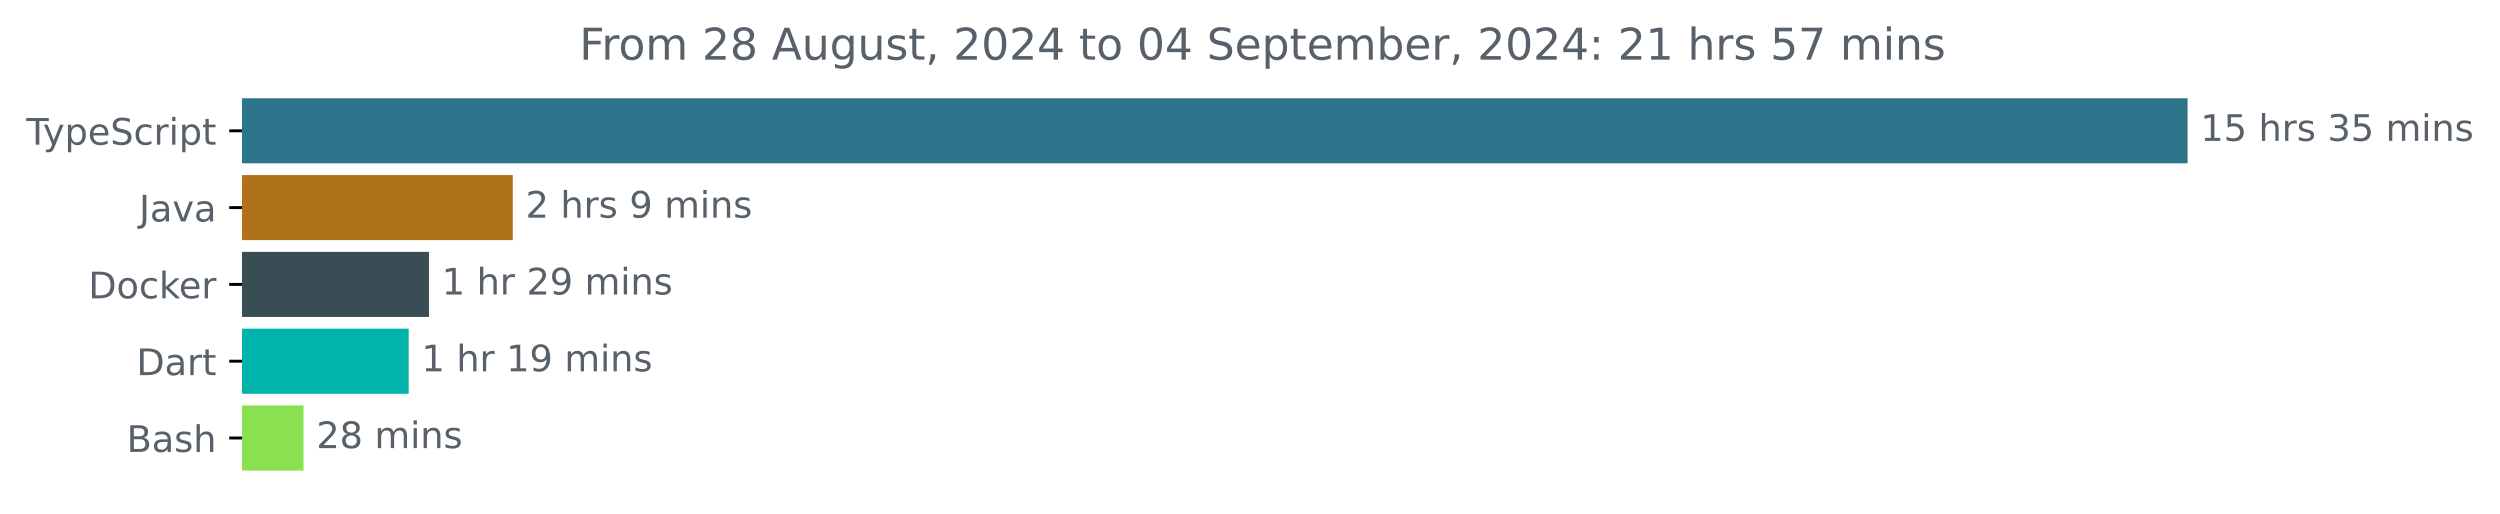
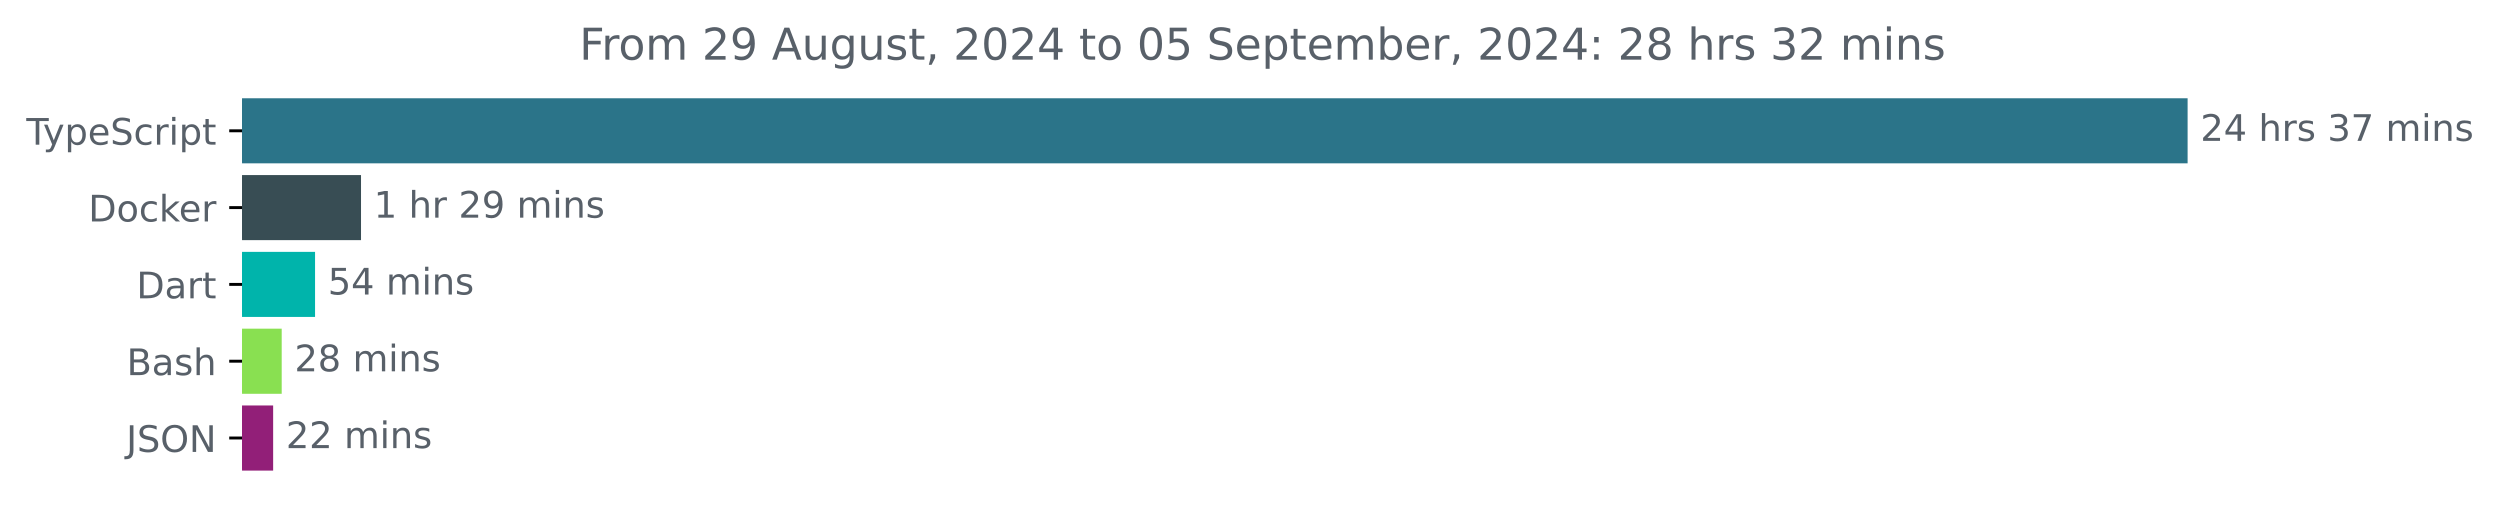
<svg xmlns="http://www.w3.org/2000/svg" xmlns:xlink="http://www.w3.org/1999/xlink" width="683.507pt" height="140.398pt" viewBox="0 0 683.507 140.398" version="1.1">
  <defs>
    <style type="text/css">*{stroke-linejoin: round; stroke-linecap: butt}</style>
  </defs>
  <g id="figure_1">
    <g id="patch_1">
      <path d="M -0 140.398  L 683.507 140.398  L 683.507 0  L -0 0  L -0 140.398  z " style="fill: none" />
    </g>
    <g id="axes_1">
      <g id="patch_2">
-         <path d="M 66.17 27.358  L 597.599 27.358  L 597.599 44.158  L 66.17 44.158  z " clip-path="url(#p613e07b2d8)" style="fill: #2b7489; stroke: #2b7489; stroke-linejoin: miter" />
+         <path d="M 66.17 27.358  L 597.599 27.358  L 597.599 44.158  L 66.17 44.158  z " clip-path="url(#pf1cfdf689c)" style="fill: #2b7489; stroke: #2b7489; stroke-linejoin: miter" />
      </g>
      <g id="patch_3">
-         <path d="M 66.17 48.358  L 139.693 48.358  L 139.693 65.158  L 66.17 65.158  z " clip-path="url(#p613e07b2d8)" style="fill: #b07219; stroke: #b07219; stroke-linejoin: miter" />
+         <path d="M 66.17 48.358  L 98.203 48.358  L 98.203 65.158  L 66.17 65.158  z " clip-path="url(#pf1cfdf689c)" style="fill: #384d54; stroke: #384d54; stroke-linejoin: miter" />
      </g>
      <g id="patch_4">
-         <path d="M 66.17 69.358  L 116.783 69.358  L 116.783 86.158  L 66.17 86.158  z " clip-path="url(#p613e07b2d8)" style="fill: #384d54; stroke: #384d54; stroke-linejoin: miter" />
+         <path d="M 66.17 69.358  L 85.636 69.358  L 85.636 86.158  L 66.17 86.158  z " clip-path="url(#pf1cfdf689c)" style="fill: #00b4ab; stroke: #00b4ab; stroke-linejoin: miter" />
      </g>
      <g id="patch_5">
-         <path d="M 66.17 90.358  L 111.242 90.358  L 111.242 107.158  L 66.17 107.158  z " clip-path="url(#p613e07b2d8)" style="fill: #00b4ab; stroke: #00b4ab; stroke-linejoin: miter" />
+         <path d="M 66.17 90.358  L 76.519 90.358  L 76.519 107.158  L 66.17 107.158  z " clip-path="url(#pf1cfdf689c)" style="fill: #89e051; stroke: #89e051; stroke-linejoin: miter" />
      </g>
      <g id="patch_6">
-         <path d="M 66.17 111.358  L 82.492 111.358  L 82.492 128.158  L 66.17 128.158  z " clip-path="url(#p613e07b2d8)" style="fill: #89e051; stroke: #89e051; stroke-linejoin: miter" />
+         <path d="M 66.17 111.358  L 74.178 111.358  L 74.178 128.158  L 66.17 128.158  z " clip-path="url(#pf1cfdf689c)" style="fill: #921f78; stroke: #921f78; stroke-linejoin: miter" />
      </g>
      <g id="matplotlib.axis_1" />
      <g id="matplotlib.axis_2">
        <g id="ytick_1">
          <g id="line2d_1">
            <defs>
-               <path id="m5ec7be7821" d="M 0 0  L -3.5 0  " style="stroke: #000000; stroke-width: 0.8" />
+               <path id="ma79c6526bf" d="M 0 0  L -3.5 0  " style="stroke: #000000; stroke-width: 0.8" />
            </defs>
            <g>
-               <use xlink:href="#m5ec7be7821" x="66.17" y="35.758" style="stroke: #000000; stroke-width: 0.8" />
+               <use xlink:href="#ma79c6526bf" x="66.17" y="35.758" style="stroke: #000000; stroke-width: 0.8" />
            </g>
          </g>
          <g id="text_1">
            <g style="fill: #586069" transform="translate(7.2 39.55734) scale(0.1 -0.1)">
              <defs>
                <path id="DejaVuSans-54" d="M -19 4666  L 3928 4666  L 3928 4134  L 2272 4134  L 2272 0  L 1638 0  L 1638 4134  L -19 4134  L -19 4666  z " transform="scale(0.015625)" />
                <path id="DejaVuSans-79" d="M 2059 -325  Q 1816 -950 1584 -1140  Q 1353 -1331 966 -1331  L 506 -1331  L 506 -850  L 844 -850  Q 1081 -850 1212 -737  Q 1344 -625 1503 -206  L 1606 56  L 191 3500  L 800 3500  L 1894 763  L 2988 3500  L 3597 3500  L 2059 -325  z " transform="scale(0.015625)" />
                <path id="DejaVuSans-70" d="M 1159 525  L 1159 -1331  L 581 -1331  L 581 3500  L 1159 3500  L 1159 2969  Q 1341 3281 1617 3432  Q 1894 3584 2278 3584  Q 2916 3584 3314 3078  Q 3713 2572 3713 1747  Q 3713 922 3314 415  Q 2916 -91 2278 -91  Q 1894 -91 1617 61  Q 1341 213 1159 525  z M 3116 1747  Q 3116 2381 2855 2742  Q 2594 3103 2138 3103  Q 1681 3103 1420 2742  Q 1159 2381 1159 1747  Q 1159 1113 1420 752  Q 1681 391 2138 391  Q 2594 391 2855 752  Q 3116 1113 3116 1747  z " transform="scale(0.015625)" />
                <path id="DejaVuSans-65" d="M 3597 1894  L 3597 1613  L 953 1613  Q 991 1019 1311 708  Q 1631 397 2203 397  Q 2534 397 2845 478  Q 3156 559 3463 722  L 3463 178  Q 3153 47 2828 -22  Q 2503 -91 2169 -91  Q 1331 -91 842 396  Q 353 884 353 1716  Q 353 2575 817 3079  Q 1281 3584 2069 3584  Q 2775 3584 3186 3129  Q 3597 2675 3597 1894  z M 3022 2063  Q 3016 2534 2758 2815  Q 2500 3097 2075 3097  Q 1594 3097 1305 2825  Q 1016 2553 972 2059  L 3022 2063  z " transform="scale(0.015625)" />
                <path id="DejaVuSans-53" d="M 3425 4513  L 3425 3897  Q 3066 4069 2747 4153  Q 2428 4238 2131 4238  Q 1616 4238 1336 4038  Q 1056 3838 1056 3469  Q 1056 3159 1242 3001  Q 1428 2844 1947 2747  L 2328 2669  Q 3034 2534 3370 2195  Q 3706 1856 3706 1288  Q 3706 609 3251 259  Q 2797 -91 1919 -91  Q 1588 -91 1214 -16  Q 841 59 441 206  L 441 856  Q 825 641 1194 531  Q 1563 422 1919 422  Q 2459 422 2753 634  Q 3047 847 3047 1241  Q 3047 1584 2836 1778  Q 2625 1972 2144 2069  L 1759 2144  Q 1053 2284 737 2584  Q 422 2884 422 3419  Q 422 4038 858 4394  Q 1294 4750 2059 4750  Q 2388 4750 2728 4690  Q 3069 4631 3425 4513  z " transform="scale(0.015625)" />
                <path id="DejaVuSans-63" d="M 3122 3366  L 3122 2828  Q 2878 2963 2633 3030  Q 2388 3097 2138 3097  Q 1578 3097 1268 2742  Q 959 2388 959 1747  Q 959 1106 1268 751  Q 1578 397 2138 397  Q 2388 397 2633 464  Q 2878 531 3122 666  L 3122 134  Q 2881 22 2623 -34  Q 2366 -91 2075 -91  Q 1284 -91 818 406  Q 353 903 353 1747  Q 353 2603 823 3093  Q 1294 3584 2113 3584  Q 2378 3584 2631 3529  Q 2884 3475 3122 3366  z " transform="scale(0.015625)" />
                <path id="DejaVuSans-72" d="M 2631 2963  Q 2534 3019 2420 3045  Q 2306 3072 2169 3072  Q 1681 3072 1420 2755  Q 1159 2438 1159 1844  L 1159 0  L 581 0  L 581 3500  L 1159 3500  L 1159 2956  Q 1341 3275 1631 3429  Q 1922 3584 2338 3584  Q 2397 3584 2469 3576  Q 2541 3569 2628 3553  L 2631 2963  z " transform="scale(0.015625)" />
                <path id="DejaVuSans-69" d="M 603 3500  L 1178 3500  L 1178 0  L 603 0  L 603 3500  z M 603 4863  L 1178 4863  L 1178 4134  L 603 4134  L 603 4863  z " transform="scale(0.015625)" />
                <path id="DejaVuSans-74" d="M 1172 4494  L 1172 3500  L 2356 3500  L 2356 3053  L 1172 3053  L 1172 1153  Q 1172 725 1289 603  Q 1406 481 1766 481  L 2356 481  L 2356 0  L 1766 0  Q 1100 0 847 248  Q 594 497 594 1153  L 594 3053  L 172 3053  L 172 3500  L 594 3500  L 594 4494  L 1172 4494  z " transform="scale(0.015625)" />
              </defs>
              <use xlink:href="#DejaVuSans-54" />
              <use xlink:href="#DejaVuSans-79" x="45.459" />
              <use xlink:href="#DejaVuSans-70" x="104.639" />
              <use xlink:href="#DejaVuSans-65" x="168.115" />
              <use xlink:href="#DejaVuSans-53" x="229.639" />
              <use xlink:href="#DejaVuSans-63" x="293.115" />
              <use xlink:href="#DejaVuSans-72" x="348.096" />
              <use xlink:href="#DejaVuSans-69" x="389.209" />
              <use xlink:href="#DejaVuSans-70" x="416.992" />
              <use xlink:href="#DejaVuSans-74" x="480.469" />
            </g>
          </g>
        </g>
        <g id="ytick_2">
          <g id="line2d_2">
            <g>
-               <use xlink:href="#m5ec7be7821" x="66.17" y="56.758" style="stroke: #000000; stroke-width: 0.8" />
+               <use xlink:href="#ma79c6526bf" x="66.17" y="56.758" style="stroke: #000000; stroke-width: 0.8" />
            </g>
          </g>
          <g id="text_2">
-             <g style="fill: #586069" transform="translate(38.04531 60.55734) scale(0.1 -0.1)">
-               <defs>
-                 <path id="DejaVuSans-4a" d="M 628 4666  L 1259 4666  L 1259 325  Q 1259 -519 939 -900  Q 619 -1281 -91 -1281  L -331 -1281  L -331 -750  L -134 -750  Q 284 -750 456 -515  Q 628 -281 628 325  L 628 4666  z " transform="scale(0.015625)" />
-                 <path id="DejaVuSans-61" d="M 2194 1759  Q 1497 1759 1228 1600  Q 959 1441 959 1056  Q 959 750 1161 570  Q 1363 391 1709 391  Q 2188 391 2477 730  Q 2766 1069 2766 1631  L 2766 1759  L 2194 1759  z M 3341 1997  L 3341 0  L 2766 0  L 2766 531  Q 2569 213 2275 61  Q 1981 -91 1556 -91  Q 1019 -91 701 211  Q 384 513 384 1019  Q 384 1609 779 1909  Q 1175 2209 1959 2209  L 2766 2209  L 2766 2266  Q 2766 2663 2505 2880  Q 2244 3097 1772 3097  Q 1472 3097 1187 3025  Q 903 2953 641 2809  L 641 3341  Q 956 3463 1253 3523  Q 1550 3584 1831 3584  Q 2591 3584 2966 3190  Q 3341 2797 3341 1997  z " transform="scale(0.015625)" />
-                 <path id="DejaVuSans-76" d="M 191 3500  L 800 3500  L 1894 563  L 2988 3500  L 3597 3500  L 2284 0  L 1503 0  L 191 3500  z " transform="scale(0.015625)" />
-               </defs>
-               <use xlink:href="#DejaVuSans-4a" />
-               <use xlink:href="#DejaVuSans-61" x="29.492" />
-               <use xlink:href="#DejaVuSans-76" x="90.771" />
-               <use xlink:href="#DejaVuSans-61" x="149.951" />
-             </g>
-           </g>
-         </g>
-         <g id="ytick_3">
-           <g id="line2d_3">
-             <g>
-               <use xlink:href="#m5ec7be7821" x="66.17" y="77.758" style="stroke: #000000; stroke-width: 0.8" />
-             </g>
-           </g>
-           <g id="text_3">
-             <g style="fill: #586069" transform="translate(24.16094 81.55734) scale(0.1 -0.1)">
+             <g style="fill: #586069" transform="translate(24.16094 60.55734) scale(0.1 -0.1)">
              <defs>
                <path id="DejaVuSans-44" d="M 1259 4147  L 1259 519  L 2022 519  Q 2988 519 3436 956  Q 3884 1394 3884 2338  Q 3884 3275 3436 3711  Q 2988 4147 2022 4147  L 1259 4147  z M 628 4666  L 1925 4666  Q 3281 4666 3915 4102  Q 4550 3538 4550 2338  Q 4550 1131 3912 565  Q 3275 0 1925 0  L 628 0  L 628 4666  z " transform="scale(0.015625)" />
                <path id="DejaVuSans-6f" d="M 1959 3097  Q 1497 3097 1228 2736  Q 959 2375 959 1747  Q 959 1119 1226 758  Q 1494 397 1959 397  Q 2419 397 2687 759  Q 2956 1122 2956 1747  Q 2956 2369 2687 2733  Q 2419 3097 1959 3097  z M 1959 3584  Q 2709 3584 3137 3096  Q 3566 2609 3566 1747  Q 3566 888 3137 398  Q 2709 -91 1959 -91  Q 1206 -91 779 398  Q 353 888 353 1747  Q 353 2609 779 3096  Q 1206 3584 1959 3584  z " transform="scale(0.015625)" />
                <path id="DejaVuSans-6b" d="M 581 4863  L 1159 4863  L 1159 1991  L 2875 3500  L 3609 3500  L 1753 1863  L 3688 0  L 2938 0  L 1159 1709  L 1159 0  L 581 0  L 581 4863  z " transform="scale(0.015625)" />
              </defs>
              <use xlink:href="#DejaVuSans-44" />
              <use xlink:href="#DejaVuSans-6f" x="77.002" />
              <use xlink:href="#DejaVuSans-63" x="138.184" />
              <use xlink:href="#DejaVuSans-6b" x="193.164" />
              <use xlink:href="#DejaVuSans-65" x="247.449" />
              <use xlink:href="#DejaVuSans-72" x="308.973" />
            </g>
          </g>
        </g>
-         <g id="ytick_4">
-           <g id="line2d_4">
-             <g>
-               <use xlink:href="#m5ec7be7821" x="66.17" y="98.758" style="stroke: #000000; stroke-width: 0.8" />
-             </g>
-           </g>
-           <g id="text_4">
-             <g style="fill: #586069" transform="translate(37.31094 102.5573) scale(0.1 -0.1)">
+         <g id="ytick_3">
+           <g id="line2d_3">
+             <g>
+               <use xlink:href="#ma79c6526bf" x="66.17" y="77.758" style="stroke: #000000; stroke-width: 0.8" />
+             </g>
+           </g>
+           <g id="text_3">
+             <g style="fill: #586069" transform="translate(37.31094 81.55734) scale(0.1 -0.1)">
+               <defs>
+                 <path id="DejaVuSans-61" d="M 2194 1759  Q 1497 1759 1228 1600  Q 959 1441 959 1056  Q 959 750 1161 570  Q 1363 391 1709 391  Q 2188 391 2477 730  Q 2766 1069 2766 1631  L 2766 1759  L 2194 1759  z M 3341 1997  L 3341 0  L 2766 0  L 2766 531  Q 2569 213 2275 61  Q 1981 -91 1556 -91  Q 1019 -91 701 211  Q 384 513 384 1019  Q 384 1609 779 1909  Q 1175 2209 1959 2209  L 2766 2209  L 2766 2266  Q 2766 2663 2505 2880  Q 2244 3097 1772 3097  Q 1472 3097 1187 3025  Q 903 2953 641 2809  L 641 3341  Q 956 3463 1253 3523  Q 1550 3584 1831 3584  Q 2591 3584 2966 3190  Q 3341 2797 3341 1997  z " transform="scale(0.015625)" />
+               </defs>
              <use xlink:href="#DejaVuSans-44" />
              <use xlink:href="#DejaVuSans-61" x="77.002" />
              <use xlink:href="#DejaVuSans-72" x="138.281" />
              <use xlink:href="#DejaVuSans-74" x="179.395" />
            </g>
          </g>
        </g>
-         <g id="ytick_5">
-           <g id="line2d_5">
-             <g>
-               <use xlink:href="#m5ec7be7821" x="66.17" y="119.758" style="stroke: #000000; stroke-width: 0.8" />
-             </g>
-           </g>
-           <g id="text_5">
-             <g style="fill: #586069" transform="translate(34.63437 123.5573) scale(0.1 -0.1)">
+         <g id="ytick_4">
+           <g id="line2d_4">
+             <g>
+               <use xlink:href="#ma79c6526bf" x="66.17" y="98.758" style="stroke: #000000; stroke-width: 0.8" />
+             </g>
+           </g>
+           <g id="text_4">
+             <g style="fill: #586069" transform="translate(34.63437 102.5573) scale(0.1 -0.1)">
              <defs>
                <path id="DejaVuSans-42" d="M 1259 2228  L 1259 519  L 2272 519  Q 2781 519 3026 730  Q 3272 941 3272 1375  Q 3272 1813 3026 2020  Q 2781 2228 2272 2228  L 1259 2228  z M 1259 4147  L 1259 2741  L 2194 2741  Q 2656 2741 2882 2914  Q 3109 3088 3109 3444  Q 3109 3797 2882 3972  Q 2656 4147 2194 4147  L 1259 4147  z M 628 4666  L 2241 4666  Q 2963 4666 3353 4366  Q 3744 4066 3744 3513  Q 3744 3084 3544 2831  Q 3344 2578 2956 2516  Q 3422 2416 3680 2098  Q 3938 1781 3938 1306  Q 3938 681 3513 340  Q 3088 0 2303 0  L 628 0  L 628 4666  z " transform="scale(0.015625)" />
                <path id="DejaVuSans-73" d="M 2834 3397  L 2834 2853  Q 2591 2978 2328 3040  Q 2066 3103 1784 3103  Q 1356 3103 1142 2972  Q 928 2841 928 2578  Q 928 2378 1081 2264  Q 1234 2150 1697 2047  L 1894 2003  Q 2506 1872 2764 1633  Q 3022 1394 3022 966  Q 3022 478 2636 193  Q 2250 -91 1575 -91  Q 1294 -91 989 -36  Q 684 19 347 128  L 347 722  Q 666 556 975 473  Q 1284 391 1588 391  Q 1994 391 2212 530  Q 2431 669 2431 922  Q 2431 1156 2273 1281  Q 2116 1406 1581 1522  L 1381 1569  Q 847 1681 609 1914  Q 372 2147 372 2553  Q 372 3047 722 3315  Q 1072 3584 1716 3584  Q 2034 3584 2315 3537  Q 2597 3491 2834 3397  z " transform="scale(0.015625)" />
                <path id="DejaVuSans-68" d="M 3513 2113  L 3513 0  L 2938 0  L 2938 2094  Q 2938 2591 2744 2837  Q 2550 3084 2163 3084  Q 1697 3084 1428 2787  Q 1159 2491 1159 1978  L 1159 0  L 581 0  L 581 4863  L 1159 4863  L 1159 2956  Q 1366 3272 1645 3428  Q 1925 3584 2291 3584  Q 2894 3584 3203 3211  Q 3513 2838 3513 2113  z " transform="scale(0.015625)" />
              </defs>
              <use xlink:href="#DejaVuSans-42" />
              <use xlink:href="#DejaVuSans-61" x="68.604" />
              <use xlink:href="#DejaVuSans-73" x="129.883" />
              <use xlink:href="#DejaVuSans-68" x="181.982" />
            </g>
          </g>
        </g>
+         <g id="ytick_5">
+           <g id="line2d_5">
+             <g>
+               <use xlink:href="#ma79c6526bf" x="66.17" y="119.758" style="stroke: #000000; stroke-width: 0.8" />
+             </g>
+           </g>
+           <g id="text_5">
+             <g style="fill: #586069" transform="translate(34.51875 123.5573) scale(0.1 -0.1)">
+               <defs>
+                 <path id="DejaVuSans-4a" d="M 628 4666  L 1259 4666  L 1259 325  Q 1259 -519 939 -900  Q 619 -1281 -91 -1281  L -331 -1281  L -331 -750  L -134 -750  Q 284 -750 456 -515  Q 628 -281 628 325  L 628 4666  z " transform="scale(0.015625)" />
+                 <path id="DejaVuSans-4f" d="M 2522 4238  Q 1834 4238 1429 3725  Q 1025 3213 1025 2328  Q 1025 1447 1429 934  Q 1834 422 2522 422  Q 3209 422 3611 934  Q 4013 1447 4013 2328  Q 4013 3213 3611 3725  Q 3209 4238 2522 4238  z M 2522 4750  Q 3503 4750 4090 4092  Q 4678 3434 4678 2328  Q 4678 1225 4090 567  Q 3503 -91 2522 -91  Q 1538 -91 948 565  Q 359 1222 359 2328  Q 359 3434 948 4092  Q 1538 4750 2522 4750  z " transform="scale(0.015625)" />
+                 <path id="DejaVuSans-4e" d="M 628 4666  L 1478 4666  L 3547 763  L 3547 4666  L 4159 4666  L 4159 0  L 3309 0  L 1241 3903  L 1241 0  L 628 0  L 628 4666  z " transform="scale(0.015625)" />
+               </defs>
+               <use xlink:href="#DejaVuSans-4a" />
+               <use xlink:href="#DejaVuSans-53" x="29.492" />
+               <use xlink:href="#DejaVuSans-4f" x="92.969" />
+               <use xlink:href="#DejaVuSans-4e" x="171.68" />
+             </g>
+           </g>
+         </g>
      </g>
      <g id="text_6">
        <g style="fill: #586069" transform="translate(601.5989 38.5175) scale(0.1 -0.1)">
          <defs>
-             <path id="DejaVuSans-31" d="M 794 531  L 1825 531  L 1825 4091  L 703 3866  L 703 4441  L 1819 4666  L 2450 4666  L 2450 531  L 3481 531  L 3481 0  L 794 0  L 794 531  z " transform="scale(0.015625)" />
-             <path id="DejaVuSans-35" d="M 691 4666  L 3169 4666  L 3169 4134  L 1269 4134  L 1269 2991  Q 1406 3038 1543 3061  Q 1681 3084 1819 3084  Q 2600 3084 3056 2656  Q 3513 2228 3513 1497  Q 3513 744 3044 326  Q 2575 -91 1722 -91  Q 1428 -91 1123 -41  Q 819 9 494 109  L 494 744  Q 775 591 1075 516  Q 1375 441 1709 441  Q 2250 441 2565 725  Q 2881 1009 2881 1497  Q 2881 1984 2565 2268  Q 2250 2553 1709 2553  Q 1456 2553 1204 2497  Q 953 2441 691 2322  L 691 4666  z " transform="scale(0.015625)" />
+             <path id="DejaVuSans-32" d="M 1228 531  L 3431 531  L 3431 0  L 469 0  L 469 531  Q 828 903 1448 1529  Q 2069 2156 2228 2338  Q 2531 2678 2651 2914  Q 2772 3150 2772 3378  Q 2772 3750 2511 3984  Q 2250 4219 1831 4219  Q 1534 4219 1204 4116  Q 875 4013 500 3803  L 500 4441  Q 881 4594 1212 4672  Q 1544 4750 1819 4750  Q 2544 4750 2975 4387  Q 3406 4025 3406 3419  Q 3406 3131 3298 2873  Q 3191 2616 2906 2266  Q 2828 2175 2409 1742  Q 1991 1309 1228 531  z " transform="scale(0.015625)" />
+             <path id="DejaVuSans-34" d="M 2419 4116  L 825 1625  L 2419 1625  L 2419 4116  z M 2253 4666  L 3047 4666  L 3047 1625  L 3713 1625  L 3713 1100  L 3047 1100  L 3047 0  L 2419 0  L 2419 1100  L 313 1100  L 313 1709  L 2253 4666  z " transform="scale(0.015625)" />
            <path id="DejaVuSans-20" transform="scale(0.015625)" />
            <path id="DejaVuSans-33" d="M 2597 2516  Q 3050 2419 3304 2112  Q 3559 1806 3559 1356  Q 3559 666 3084 287  Q 2609 -91 1734 -91  Q 1441 -91 1130 -33  Q 819 25 488 141  L 488 750  Q 750 597 1062 519  Q 1375 441 1716 441  Q 2309 441 2620 675  Q 2931 909 2931 1356  Q 2931 1769 2642 2001  Q 2353 2234 1838 2234  L 1294 2234  L 1294 2753  L 1863 2753  Q 2328 2753 2575 2939  Q 2822 3125 2822 3475  Q 2822 3834 2567 4026  Q 2313 4219 1838 4219  Q 1578 4219 1281 4162  Q 984 4106 628 3988  L 628 4550  Q 988 4650 1302 4700  Q 1616 4750 1894 4750  Q 2613 4750 3031 4423  Q 3450 4097 3450 3541  Q 3450 3153 3228 2886  Q 3006 2619 2597 2516  z " transform="scale(0.015625)" />
+             <path id="DejaVuSans-37" d="M 525 4666  L 3525 4666  L 3525 4397  L 1831 0  L 1172 0  L 2766 4134  L 525 4134  L 525 4666  z " transform="scale(0.015625)" />
            <path id="DejaVuSans-6d" d="M 3328 2828  Q 3544 3216 3844 3400  Q 4144 3584 4550 3584  Q 5097 3584 5394 3201  Q 5691 2819 5691 2113  L 5691 0  L 5113 0  L 5113 2094  Q 5113 2597 4934 2840  Q 4756 3084 4391 3084  Q 3944 3084 3684 2787  Q 3425 2491 3425 1978  L 3425 0  L 2847 0  L 2847 2094  Q 2847 2600 2669 2842  Q 2491 3084 2119 3084  Q 1678 3084 1418 2786  Q 1159 2488 1159 1978  L 1159 0  L 581 0  L 581 3500  L 1159 3500  L 1159 2956  Q 1356 3278 1631 3431  Q 1906 3584 2284 3584  Q 2666 3584 2933 3390  Q 3200 3197 3328 2828  z " transform="scale(0.015625)" />
            <path id="DejaVuSans-6e" d="M 3513 2113  L 3513 0  L 2938 0  L 2938 2094  Q 2938 2591 2744 2837  Q 2550 3084 2163 3084  Q 1697 3084 1428 2787  Q 1159 2491 1159 1978  L 1159 0  L 581 0  L 581 3500  L 1159 3500  L 1159 2956  Q 1366 3272 1645 3428  Q 1925 3584 2291 3584  Q 2894 3584 3203 3211  Q 3513 2838 3513 2113  z " transform="scale(0.015625)" />
          </defs>
-           <use xlink:href="#DejaVuSans-31" />
-           <use xlink:href="#DejaVuSans-35" x="63.623" />
+           <use xlink:href="#DejaVuSans-32" />
+           <use xlink:href="#DejaVuSans-34" x="63.623" />
          <use xlink:href="#DejaVuSans-20" x="127.246" />
          <use xlink:href="#DejaVuSans-68" x="159.033" />
          <use xlink:href="#DejaVuSans-72" x="222.412" />
          <use xlink:href="#DejaVuSans-73" x="263.525" />
          <use xlink:href="#DejaVuSans-20" x="315.625" />
          <use xlink:href="#DejaVuSans-33" x="347.412" />
-           <use xlink:href="#DejaVuSans-35" x="411.035" />
+           <use xlink:href="#DejaVuSans-37" x="411.035" />
          <use xlink:href="#DejaVuSans-20" x="474.658" />
          <use xlink:href="#DejaVuSans-6d" x="506.445" />
          <use xlink:href="#DejaVuSans-69" x="603.857" />
          <use xlink:href="#DejaVuSans-6e" x="631.641" />
          <use xlink:href="#DejaVuSans-73" x="695.02" />
        </g>
      </g>
      <g id="text_7">
-         <g style="fill: #586069" transform="translate(143.6928 59.5175) scale(0.1 -0.1)">
-           <defs>
-             <path id="DejaVuSans-32" d="M 1228 531  L 3431 531  L 3431 0  L 469 0  L 469 531  Q 828 903 1448 1529  Q 2069 2156 2228 2338  Q 2531 2678 2651 2914  Q 2772 3150 2772 3378  Q 2772 3750 2511 3984  Q 2250 4219 1831 4219  Q 1534 4219 1204 4116  Q 875 4013 500 3803  L 500 4441  Q 881 4594 1212 4672  Q 1544 4750 1819 4750  Q 2544 4750 2975 4387  Q 3406 4025 3406 3419  Q 3406 3131 3298 2873  Q 3191 2616 2906 2266  Q 2828 2175 2409 1742  Q 1991 1309 1228 531  z " transform="scale(0.015625)" />
+         <g style="fill: #586069" transform="translate(102.2026 59.5175) scale(0.1 -0.1)">
+           <defs>
+             <path id="DejaVuSans-31" d="M 794 531  L 1825 531  L 1825 4091  L 703 3866  L 703 4441  L 1819 4666  L 2450 4666  L 2450 531  L 3481 531  L 3481 0  L 794 0  L 794 531  z " transform="scale(0.015625)" />
            <path id="DejaVuSans-39" d="M 703 97  L 703 672  Q 941 559 1184 500  Q 1428 441 1663 441  Q 2288 441 2617 861  Q 2947 1281 2994 2138  Q 2813 1869 2534 1725  Q 2256 1581 1919 1581  Q 1219 1581 811 2004  Q 403 2428 403 3163  Q 403 3881 828 4315  Q 1253 4750 1959 4750  Q 2769 4750 3195 4129  Q 3622 3509 3622 2328  Q 3622 1225 3098 567  Q 2575 -91 1691 -91  Q 1453 -91 1209 -44  Q 966 3 703 97  z M 1959 2075  Q 2384 2075 2632 2365  Q 2881 2656 2881 3163  Q 2881 3666 2632 3958  Q 2384 4250 1959 4250  Q 1534 4250 1286 3958  Q 1038 3666 1038 3163  Q 1038 2656 1286 2365  Q 1534 2075 1959 2075  z " transform="scale(0.015625)" />
          </defs>
-           <use xlink:href="#DejaVuSans-32" />
-           <use xlink:href="#DejaVuSans-20" x="63.623" />
-           <use xlink:href="#DejaVuSans-68" x="95.41" />
-           <use xlink:href="#DejaVuSans-72" x="158.789" />
-           <use xlink:href="#DejaVuSans-73" x="199.902" />
-           <use xlink:href="#DejaVuSans-20" x="252.002" />
-           <use xlink:href="#DejaVuSans-39" x="283.789" />
-           <use xlink:href="#DejaVuSans-20" x="347.412" />
-           <use xlink:href="#DejaVuSans-6d" x="379.199" />
-           <use xlink:href="#DejaVuSans-69" x="476.611" />
-           <use xlink:href="#DejaVuSans-6e" x="504.395" />
-           <use xlink:href="#DejaVuSans-73" x="567.773" />
-         </g>
-       </g>
-       <g id="text_8">
-         <g style="fill: #586069" transform="translate(120.7826 80.5175) scale(0.1 -0.1)">
          <use xlink:href="#DejaVuSans-31" />
          <use xlink:href="#DejaVuSans-20" x="63.623" />
          <use xlink:href="#DejaVuSans-68" x="95.41" />
          <use xlink:href="#DejaVuSans-72" x="158.789" />
          <use xlink:href="#DejaVuSans-20" x="199.902" />
          <use xlink:href="#DejaVuSans-32" x="231.689" />
          <use xlink:href="#DejaVuSans-39" x="295.312" />
          <use xlink:href="#DejaVuSans-20" x="358.936" />
          <use xlink:href="#DejaVuSans-6d" x="390.723" />
          <use xlink:href="#DejaVuSans-69" x="488.135" />
          <use xlink:href="#DejaVuSans-6e" x="515.918" />
          <use xlink:href="#DejaVuSans-73" x="579.297" />
        </g>
      </g>
+       <g id="text_8">
+         <g style="fill: #586069" transform="translate(89.63611 80.5175) scale(0.1 -0.1)">
+           <defs>
+             <path id="DejaVuSans-35" d="M 691 4666  L 3169 4666  L 3169 4134  L 1269 4134  L 1269 2991  Q 1406 3038 1543 3061  Q 1681 3084 1819 3084  Q 2600 3084 3056 2656  Q 3513 2228 3513 1497  Q 3513 744 3044 326  Q 2575 -91 1722 -91  Q 1428 -91 1123 -41  Q 819 9 494 109  L 494 744  Q 775 591 1075 516  Q 1375 441 1709 441  Q 2250 441 2565 725  Q 2881 1009 2881 1497  Q 2881 1984 2565 2268  Q 2250 2553 1709 2553  Q 1456 2553 1204 2497  Q 953 2441 691 2322  L 691 4666  z " transform="scale(0.015625)" />
+           </defs>
+           <use xlink:href="#DejaVuSans-35" />
+           <use xlink:href="#DejaVuSans-34" x="63.623" />
+           <use xlink:href="#DejaVuSans-20" x="127.246" />
+           <use xlink:href="#DejaVuSans-6d" x="159.033" />
+           <use xlink:href="#DejaVuSans-69" x="256.445" />
+           <use xlink:href="#DejaVuSans-6e" x="284.229" />
+           <use xlink:href="#DejaVuSans-73" x="347.607" />
+         </g>
+       </g>
      <g id="text_9">
-         <g style="fill: #586069" transform="translate(115.2422 101.5175) scale(0.1 -0.1)">
-           <use xlink:href="#DejaVuSans-31" />
-           <use xlink:href="#DejaVuSans-20" x="63.623" />
-           <use xlink:href="#DejaVuSans-68" x="95.41" />
-           <use xlink:href="#DejaVuSans-72" x="158.789" />
-           <use xlink:href="#DejaVuSans-20" x="199.902" />
-           <use xlink:href="#DejaVuSans-31" x="231.689" />
-           <use xlink:href="#DejaVuSans-39" x="295.312" />
-           <use xlink:href="#DejaVuSans-20" x="358.936" />
-           <use xlink:href="#DejaVuSans-6d" x="390.723" />
-           <use xlink:href="#DejaVuSans-69" x="488.135" />
-           <use xlink:href="#DejaVuSans-6e" x="515.918" />
-           <use xlink:href="#DejaVuSans-73" x="579.297" />
-         </g>
-       </g>
-       <g id="text_10">
-         <g style="fill: #586069" transform="translate(86.49201 122.5175) scale(0.1 -0.1)">
+         <g style="fill: #586069" transform="translate(80.51922 101.5175) scale(0.1 -0.1)">
          <defs>
            <path id="DejaVuSans-38" d="M 2034 2216  Q 1584 2216 1326 1975  Q 1069 1734 1069 1313  Q 1069 891 1326 650  Q 1584 409 2034 409  Q 2484 409 2743 651  Q 3003 894 3003 1313  Q 3003 1734 2745 1975  Q 2488 2216 2034 2216  z M 1403 2484  Q 997 2584 770 2862  Q 544 3141 544 3541  Q 544 4100 942 4425  Q 1341 4750 2034 4750  Q 2731 4750 3128 4425  Q 3525 4100 3525 3541  Q 3525 3141 3298 2862  Q 3072 2584 2669 2484  Q 3125 2378 3379 2068  Q 3634 1759 3634 1313  Q 3634 634 3220 271  Q 2806 -91 2034 -91  Q 1263 -91 848 271  Q 434 634 434 1313  Q 434 1759 690 2068  Q 947 2378 1403 2484  z M 1172 3481  Q 1172 3119 1398 2916  Q 1625 2713 2034 2713  Q 2441 2713 2670 2916  Q 2900 3119 2900 3481  Q 2900 3844 2670 4047  Q 2441 4250 2034 4250  Q 1625 4250 1398 4047  Q 1172 3844 1172 3481  z " transform="scale(0.015625)" />
          </defs>
          <use xlink:href="#DejaVuSans-32" />
          <use xlink:href="#DejaVuSans-38" x="63.623" />
          <use xlink:href="#DejaVuSans-20" x="127.246" />
          <use xlink:href="#DejaVuSans-6d" x="159.033" />
          <use xlink:href="#DejaVuSans-69" x="256.445" />
          <use xlink:href="#DejaVuSans-6e" x="284.229" />
          <use xlink:href="#DejaVuSans-73" x="347.607" />
        </g>
      </g>
+       <g id="text_10">
+         <g style="fill: #586069" transform="translate(78.17839 122.5175) scale(0.1 -0.1)">
+           <use xlink:href="#DejaVuSans-32" />
+           <use xlink:href="#DejaVuSans-32" x="63.623" />
+           <use xlink:href="#DejaVuSans-20" x="127.246" />
+           <use xlink:href="#DejaVuSans-6d" x="159.033" />
+           <use xlink:href="#DejaVuSans-69" x="256.445" />
+           <use xlink:href="#DejaVuSans-6e" x="284.229" />
+           <use xlink:href="#DejaVuSans-73" x="347.607" />
+         </g>
+       </g>
      <g id="text_11">
        <g style="fill: #586069" transform="translate(158.3969 16.31812) scale(0.12 -0.12)">
          <defs>
            <path id="DejaVuSans-46" d="M 628 4666  L 3309 4666  L 3309 4134  L 1259 4134  L 1259 2759  L 3109 2759  L 3109 2228  L 1259 2228  L 1259 0  L 628 0  L 628 4666  z " transform="scale(0.015625)" />
            <path id="DejaVuSans-41" d="M 2188 4044  L 1331 1722  L 3047 1722  L 2188 4044  z M 1831 4666  L 2547 4666  L 4325 0  L 3669 0  L 3244 1197  L 1141 1197  L 716 0  L 50 0  L 1831 4666  z " transform="scale(0.015625)" />
            <path id="DejaVuSans-75" d="M 544 1381  L 544 3500  L 1119 3500  L 1119 1403  Q 1119 906 1312 657  Q 1506 409 1894 409  Q 2359 409 2629 706  Q 2900 1003 2900 1516  L 2900 3500  L 3475 3500  L 3475 0  L 2900 0  L 2900 538  Q 2691 219 2414 64  Q 2138 -91 1772 -91  Q 1169 -91 856 284  Q 544 659 544 1381  z M 1991 3584  L 1991 3584  z " transform="scale(0.015625)" />
            <path id="DejaVuSans-67" d="M 2906 1791  Q 2906 2416 2648 2759  Q 2391 3103 1925 3103  Q 1463 3103 1205 2759  Q 947 2416 947 1791  Q 947 1169 1205 825  Q 1463 481 1925 481  Q 2391 481 2648 825  Q 2906 1169 2906 1791  z M 3481 434  Q 3481 -459 3084 -895  Q 2688 -1331 1869 -1331  Q 1566 -1331 1297 -1286  Q 1028 -1241 775 -1147  L 775 -588  Q 1028 -725 1275 -790  Q 1522 -856 1778 -856  Q 2344 -856 2625 -561  Q 2906 -266 2906 331  L 2906 616  Q 2728 306 2450 153  Q 2172 0 1784 0  Q 1141 0 747 490  Q 353 981 353 1791  Q 353 2603 747 3093  Q 1141 3584 1784 3584  Q 2172 3584 2450 3431  Q 2728 3278 2906 2969  L 2906 3500  L 3481 3500  L 3481 434  z " transform="scale(0.015625)" />
            <path id="DejaVuSans-2c" d="M 750 794  L 1409 794  L 1409 256  L 897 -744  L 494 -744  L 750 256  L 750 794  z " transform="scale(0.015625)" />
            <path id="DejaVuSans-30" d="M 2034 4250  Q 1547 4250 1301 3770  Q 1056 3291 1056 2328  Q 1056 1369 1301 889  Q 1547 409 2034 409  Q 2525 409 2770 889  Q 3016 1369 3016 2328  Q 3016 3291 2770 3770  Q 2525 4250 2034 4250  z M 2034 4750  Q 2819 4750 3233 4129  Q 3647 3509 3647 2328  Q 3647 1150 3233 529  Q 2819 -91 2034 -91  Q 1250 -91 836 529  Q 422 1150 422 2328  Q 422 3509 836 4129  Q 1250 4750 2034 4750  z " transform="scale(0.015625)" />
-             <path id="DejaVuSans-34" d="M 2419 4116  L 825 1625  L 2419 1625  L 2419 4116  z M 2253 4666  L 3047 4666  L 3047 1625  L 3713 1625  L 3713 1100  L 3047 1100  L 3047 0  L 2419 0  L 2419 1100  L 313 1100  L 313 1709  L 2253 4666  z " transform="scale(0.015625)" />
            <path id="DejaVuSans-62" d="M 3116 1747  Q 3116 2381 2855 2742  Q 2594 3103 2138 3103  Q 1681 3103 1420 2742  Q 1159 2381 1159 1747  Q 1159 1113 1420 752  Q 1681 391 2138 391  Q 2594 391 2855 752  Q 3116 1113 3116 1747  z M 1159 2969  Q 1341 3281 1617 3432  Q 1894 3584 2278 3584  Q 2916 3584 3314 3078  Q 3713 2572 3713 1747  Q 3713 922 3314 415  Q 2916 -91 2278 -91  Q 1894 -91 1617 61  Q 1341 213 1159 525  L 1159 0  L 581 0  L 581 4863  L 1159 4863  L 1159 2969  z " transform="scale(0.015625)" />
            <path id="DejaVuSans-3a" d="M 750 794  L 1409 794  L 1409 0  L 750 0  L 750 794  z M 750 3309  L 1409 3309  L 1409 2516  L 750 2516  L 750 3309  z " transform="scale(0.015625)" />
-             <path id="DejaVuSans-37" d="M 525 4666  L 3525 4666  L 3525 4397  L 1831 0  L 1172 0  L 2766 4134  L 525 4134  L 525 4666  z " transform="scale(0.015625)" />
          </defs>
          <use xlink:href="#DejaVuSans-46" />
          <use xlink:href="#DejaVuSans-72" x="50.27" />
          <use xlink:href="#DejaVuSans-6f" x="89.133" />
          <use xlink:href="#DejaVuSans-6d" x="150.314" />
          <use xlink:href="#DejaVuSans-20" x="247.727" />
          <use xlink:href="#DejaVuSans-32" x="279.514" />
-           <use xlink:href="#DejaVuSans-38" x="343.137" />
+           <use xlink:href="#DejaVuSans-39" x="343.137" />
          <use xlink:href="#DejaVuSans-20" x="406.76" />
          <use xlink:href="#DejaVuSans-41" x="438.547" />
          <use xlink:href="#DejaVuSans-75" x="506.955" />
          <use xlink:href="#DejaVuSans-67" x="570.334" />
          <use xlink:href="#DejaVuSans-75" x="633.811" />
          <use xlink:href="#DejaVuSans-73" x="697.189" />
          <use xlink:href="#DejaVuSans-74" x="749.289" />
          <use xlink:href="#DejaVuSans-2c" x="788.498" />
          <use xlink:href="#DejaVuSans-20" x="820.285" />
          <use xlink:href="#DejaVuSans-32" x="852.072" />
          <use xlink:href="#DejaVuSans-30" x="915.695" />
          <use xlink:href="#DejaVuSans-32" x="979.318" />
          <use xlink:href="#DejaVuSans-34" x="1042.941" />
          <use xlink:href="#DejaVuSans-20" x="1106.564" />
          <use xlink:href="#DejaVuSans-74" x="1138.352" />
          <use xlink:href="#DejaVuSans-6f" x="1177.561" />
          <use xlink:href="#DejaVuSans-20" x="1238.742" />
          <use xlink:href="#DejaVuSans-30" x="1270.529" />
-           <use xlink:href="#DejaVuSans-34" x="1334.152" />
+           <use xlink:href="#DejaVuSans-35" x="1334.152" />
          <use xlink:href="#DejaVuSans-20" x="1397.775" />
          <use xlink:href="#DejaVuSans-53" x="1429.562" />
          <use xlink:href="#DejaVuSans-65" x="1493.039" />
          <use xlink:href="#DejaVuSans-70" x="1554.562" />
          <use xlink:href="#DejaVuSans-74" x="1618.039" />
          <use xlink:href="#DejaVuSans-65" x="1657.248" />
          <use xlink:href="#DejaVuSans-6d" x="1718.771" />
          <use xlink:href="#DejaVuSans-62" x="1816.184" />
          <use xlink:href="#DejaVuSans-65" x="1879.66" />
          <use xlink:href="#DejaVuSans-72" x="1941.184" />
          <use xlink:href="#DejaVuSans-2c" x="1982.297" />
          <use xlink:href="#DejaVuSans-20" x="2014.084" />
          <use xlink:href="#DejaVuSans-32" x="2045.871" />
          <use xlink:href="#DejaVuSans-30" x="2109.494" />
          <use xlink:href="#DejaVuSans-32" x="2173.117" />
          <use xlink:href="#DejaVuSans-34" x="2236.74" />
          <use xlink:href="#DejaVuSans-3a" x="2300.363" />
          <use xlink:href="#DejaVuSans-20" x="2334.055" />
          <use xlink:href="#DejaVuSans-32" x="2365.842" />
-           <use xlink:href="#DejaVuSans-31" x="2429.465" />
+           <use xlink:href="#DejaVuSans-38" x="2429.465" />
          <use xlink:href="#DejaVuSans-20" x="2493.088" />
          <use xlink:href="#DejaVuSans-68" x="2524.875" />
          <use xlink:href="#DejaVuSans-72" x="2588.254" />
          <use xlink:href="#DejaVuSans-73" x="2629.367" />
          <use xlink:href="#DejaVuSans-20" x="2681.467" />
-           <use xlink:href="#DejaVuSans-35" x="2713.254" />
-           <use xlink:href="#DejaVuSans-37" x="2776.877" />
+           <use xlink:href="#DejaVuSans-33" x="2713.254" />
+           <use xlink:href="#DejaVuSans-32" x="2776.877" />
          <use xlink:href="#DejaVuSans-20" x="2840.5" />
          <use xlink:href="#DejaVuSans-6d" x="2872.287" />
          <use xlink:href="#DejaVuSans-69" x="2969.699" />
          <use xlink:href="#DejaVuSans-6e" x="2997.482" />
          <use xlink:href="#DejaVuSans-73" x="3060.861" />
        </g>
      </g>
    </g>
  </g>
  <defs>
-     <clipPath id="p613e07b2d8">
+     <clipPath id="pf1cfdf689c">
      <rect x="66.17" y="22.318" width="558" height="110.88" />
    </clipPath>
  </defs>
</svg>
